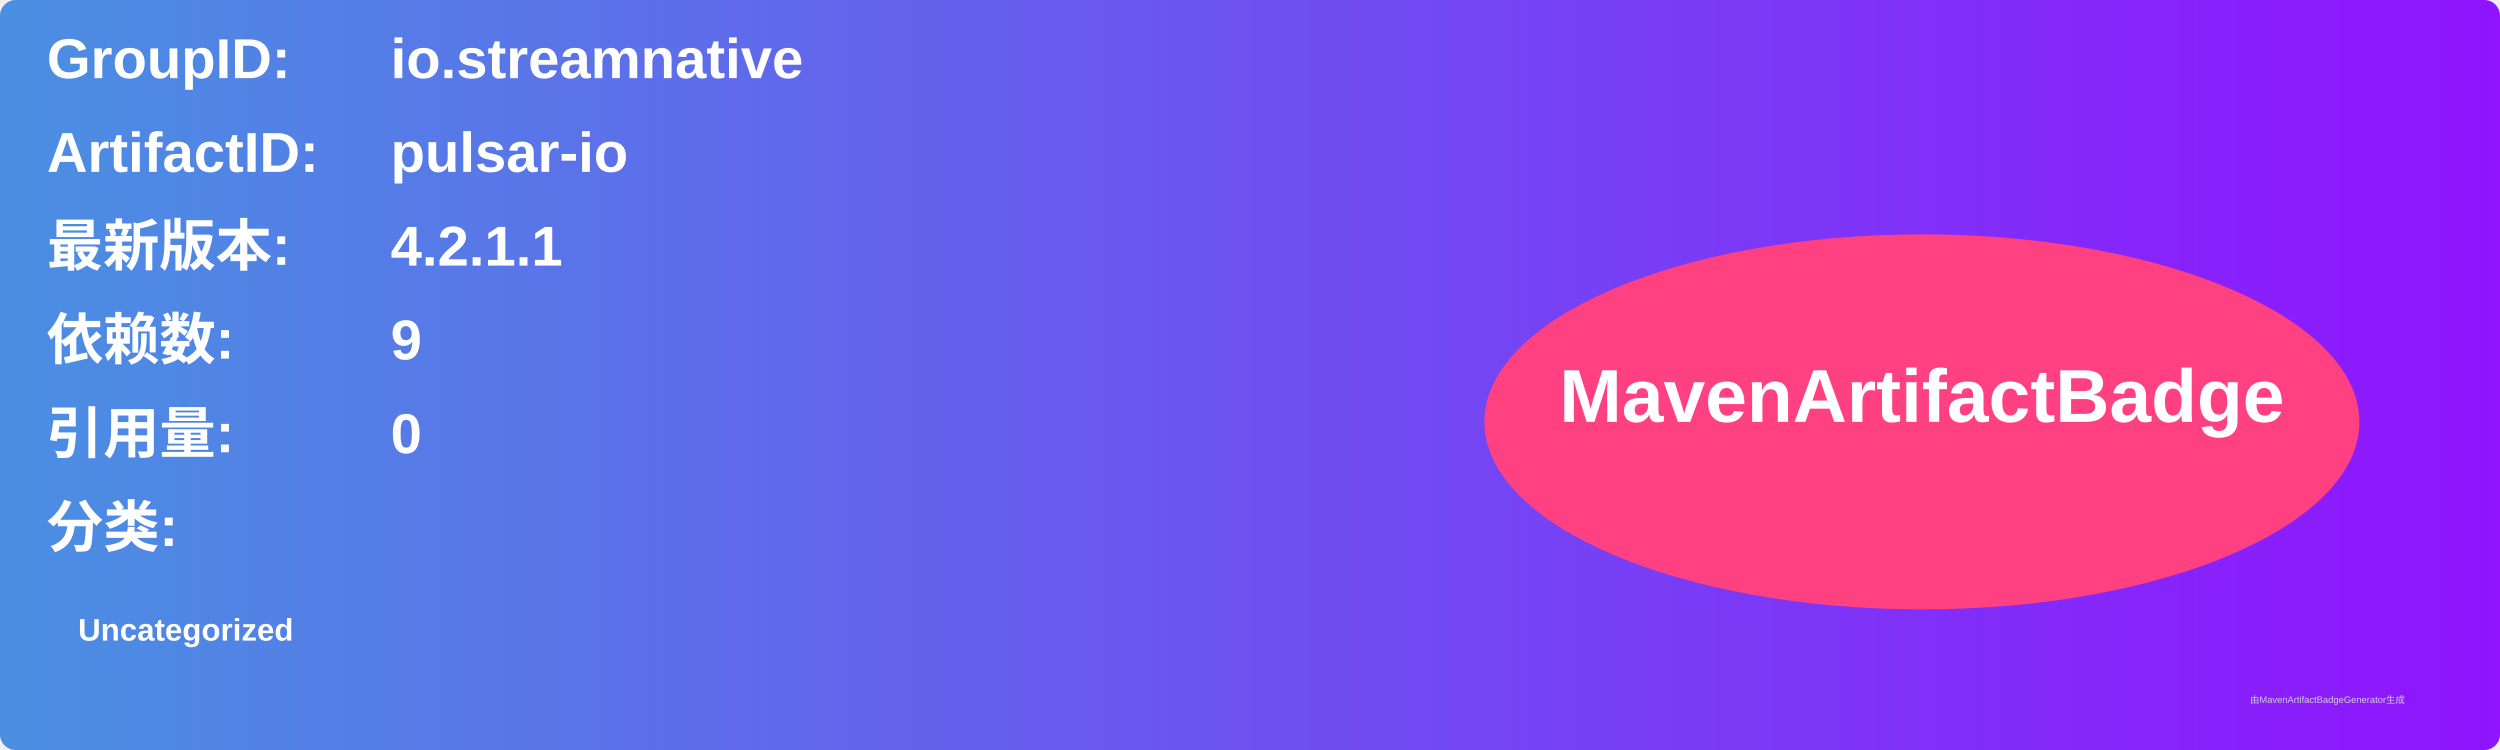
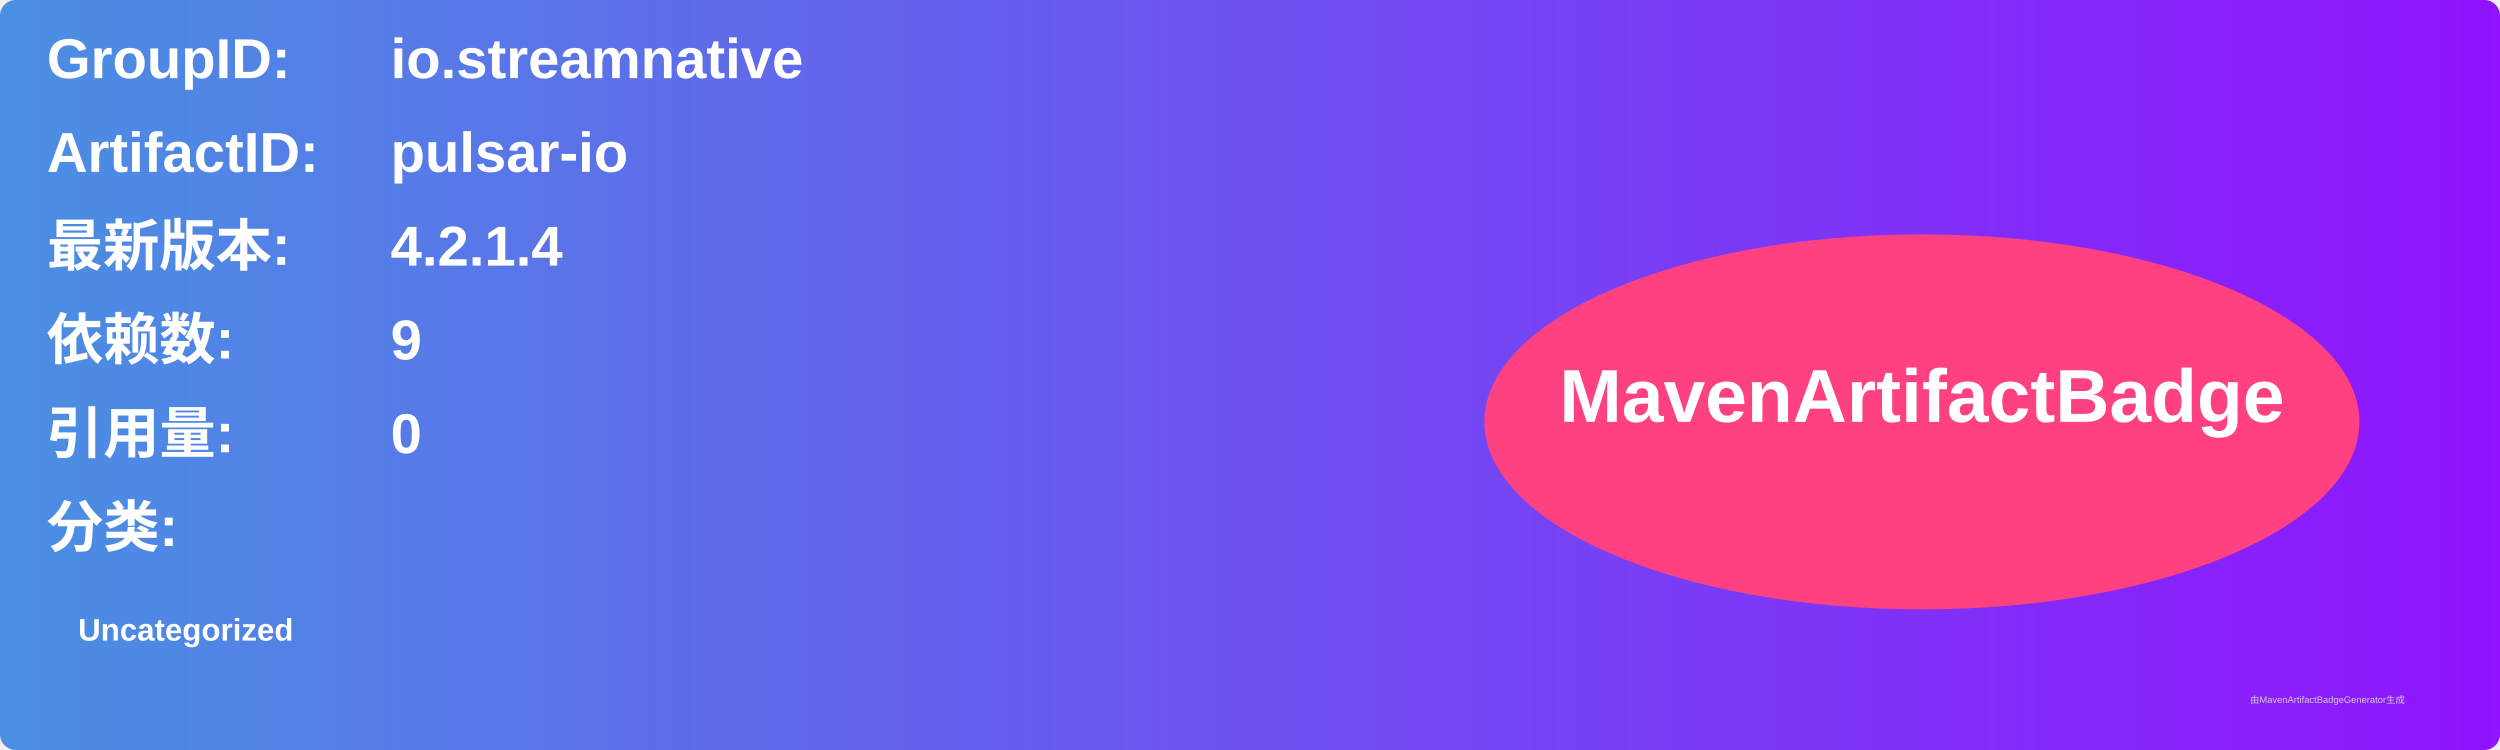
<svg xmlns="http://www.w3.org/2000/svg" width="800" height="240" viewBox="0 0 800 240">
  <linearGradient id="grad" x1="0%" y1="0%" x2="100%" y2="0%">
    <stop offset="0%" stop-color="#4a90e2" />
    <stop offset="100%" stop-color="#9013fe" />
  </linearGradient>
  <rect width="100%" height="100%" rx="5" ry="5" fill="url(#grad)" />
  <g transform="translate(15, 15)">
    <text x="0" y="10" font-family="Arial" font-size="18" fill="white" font-weight="bold" width="260">GroupID:</text>
    <text x="110" y="10" font-family="Arial" font-size="18" fill="white" font-weight="bold" width="460">io.streamnative</text>
    <text x="0" y="40" font-family="Arial" font-size="18" fill="white" font-weight="bold" width="260">ArtifactID:</text>
    <text x="110" y="40" font-family="Arial" font-size="18" fill="white" font-weight="bold" width="460">pulsar-io</text>
    <text x="0" y="70" font-family="Arial" font-size="18" fill="white" font-weight="bold">最新版本:</text>
    <text x="110" y="70" font-family="Arial" font-size="18" fill="white" font-weight="bold">
-       <tspan font-weight="bold">4.2.1.1</tspan>
+       <tspan font-weight="bold">4.2.1.4</tspan>
    </text>
    <text x="0" y="100" font-family="Arial" font-size="18" fill="white" font-weight="bold">依赖数: </text>
    <text x="110" y="100" font-family="Arial" font-size="18" fill="white">
      <tspan font-weight="bold">9</tspan>
    </text>
    <text x="0" y="130" font-family="Arial" font-size="18" fill="white" font-weight="bold">引用量: </text>
    <text x="110" y="130" font-family="Arial" font-size="18" fill="white">
      <tspan font-weight="bold">0</tspan>
    </text>
    <text x="0" y="160" font-family="Arial" font-size="18" fill="white" font-weight="bold">分类:</text>
    <text x="10" y="190" font-family="Arial" font-size="10" fill="white">
      <tspan font-weight="bold">Uncategorized</tspan>
    </text>
    <ellipse cx="600" cy="120" rx="140" ry="60" fill="#ff4081" />
    <text x="600" y="120" text-anchor="middle" font-family="Arial" font-size="24" fill="white" font-weight="bold">MavenArtifactBadge</text>
  </g>
  <text x="720" y="225" font-family="Arial" font-size="3" fill="#d0d0d0">由MavenArtifactBadgeGenerator生成</text>
</svg>
